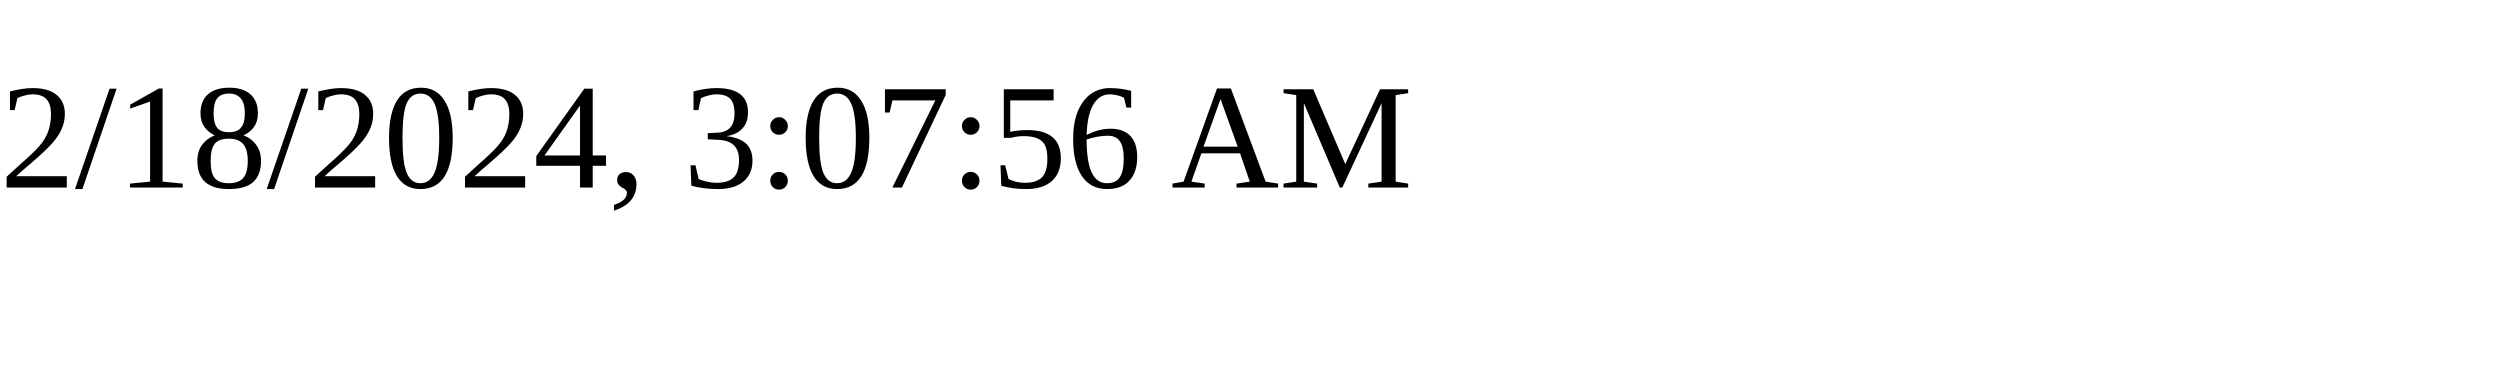
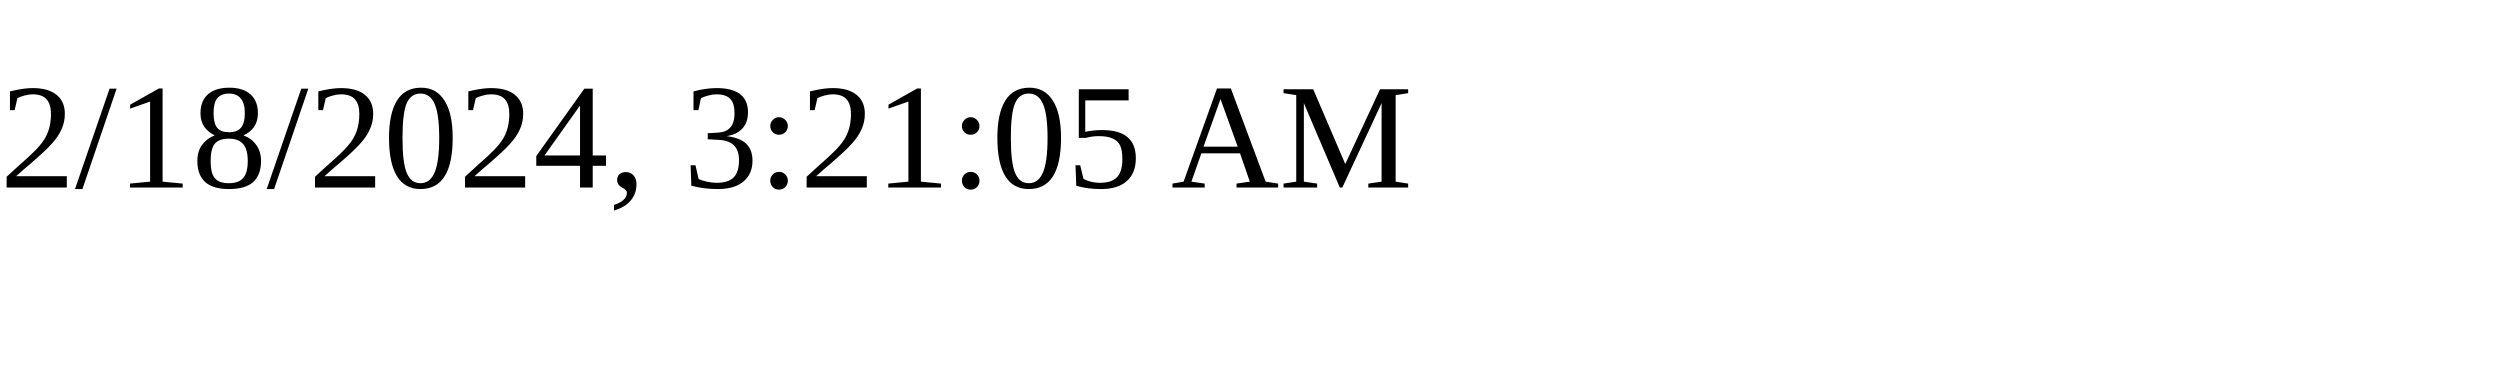
<svg xmlns="http://www.w3.org/2000/svg" height="30" width="200">
-   <text x="0" y="15">2/18/2024, 3:07:56 AM</text>
+   <text x="0" y="15">2/18/2024, 3:21:05 AM</text>
</svg>
